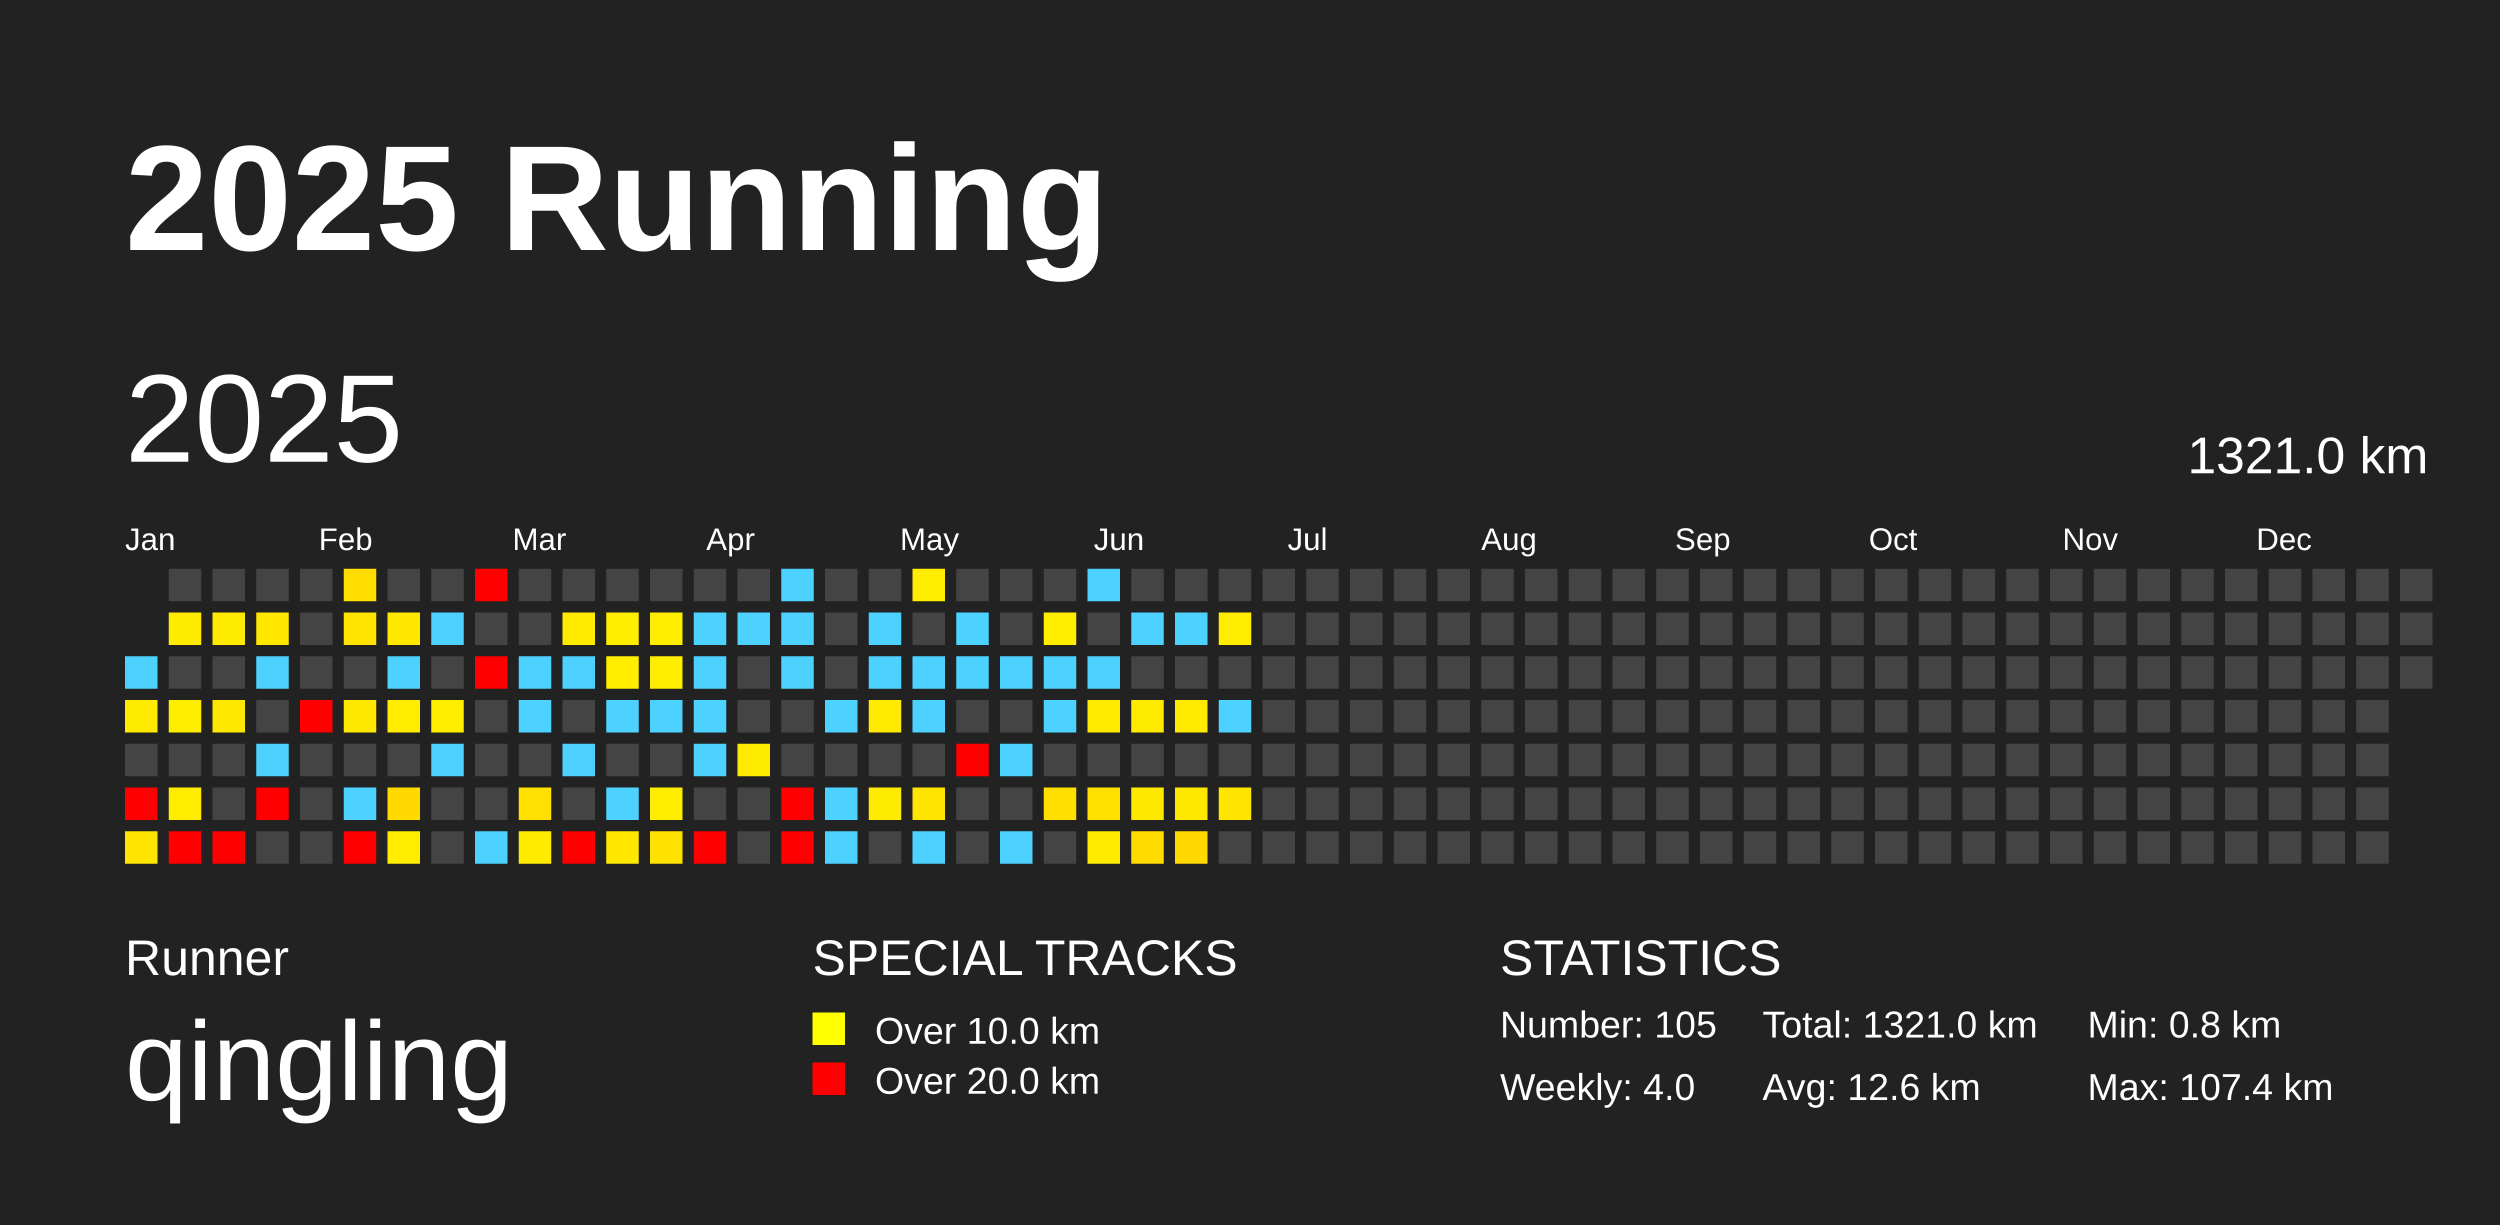
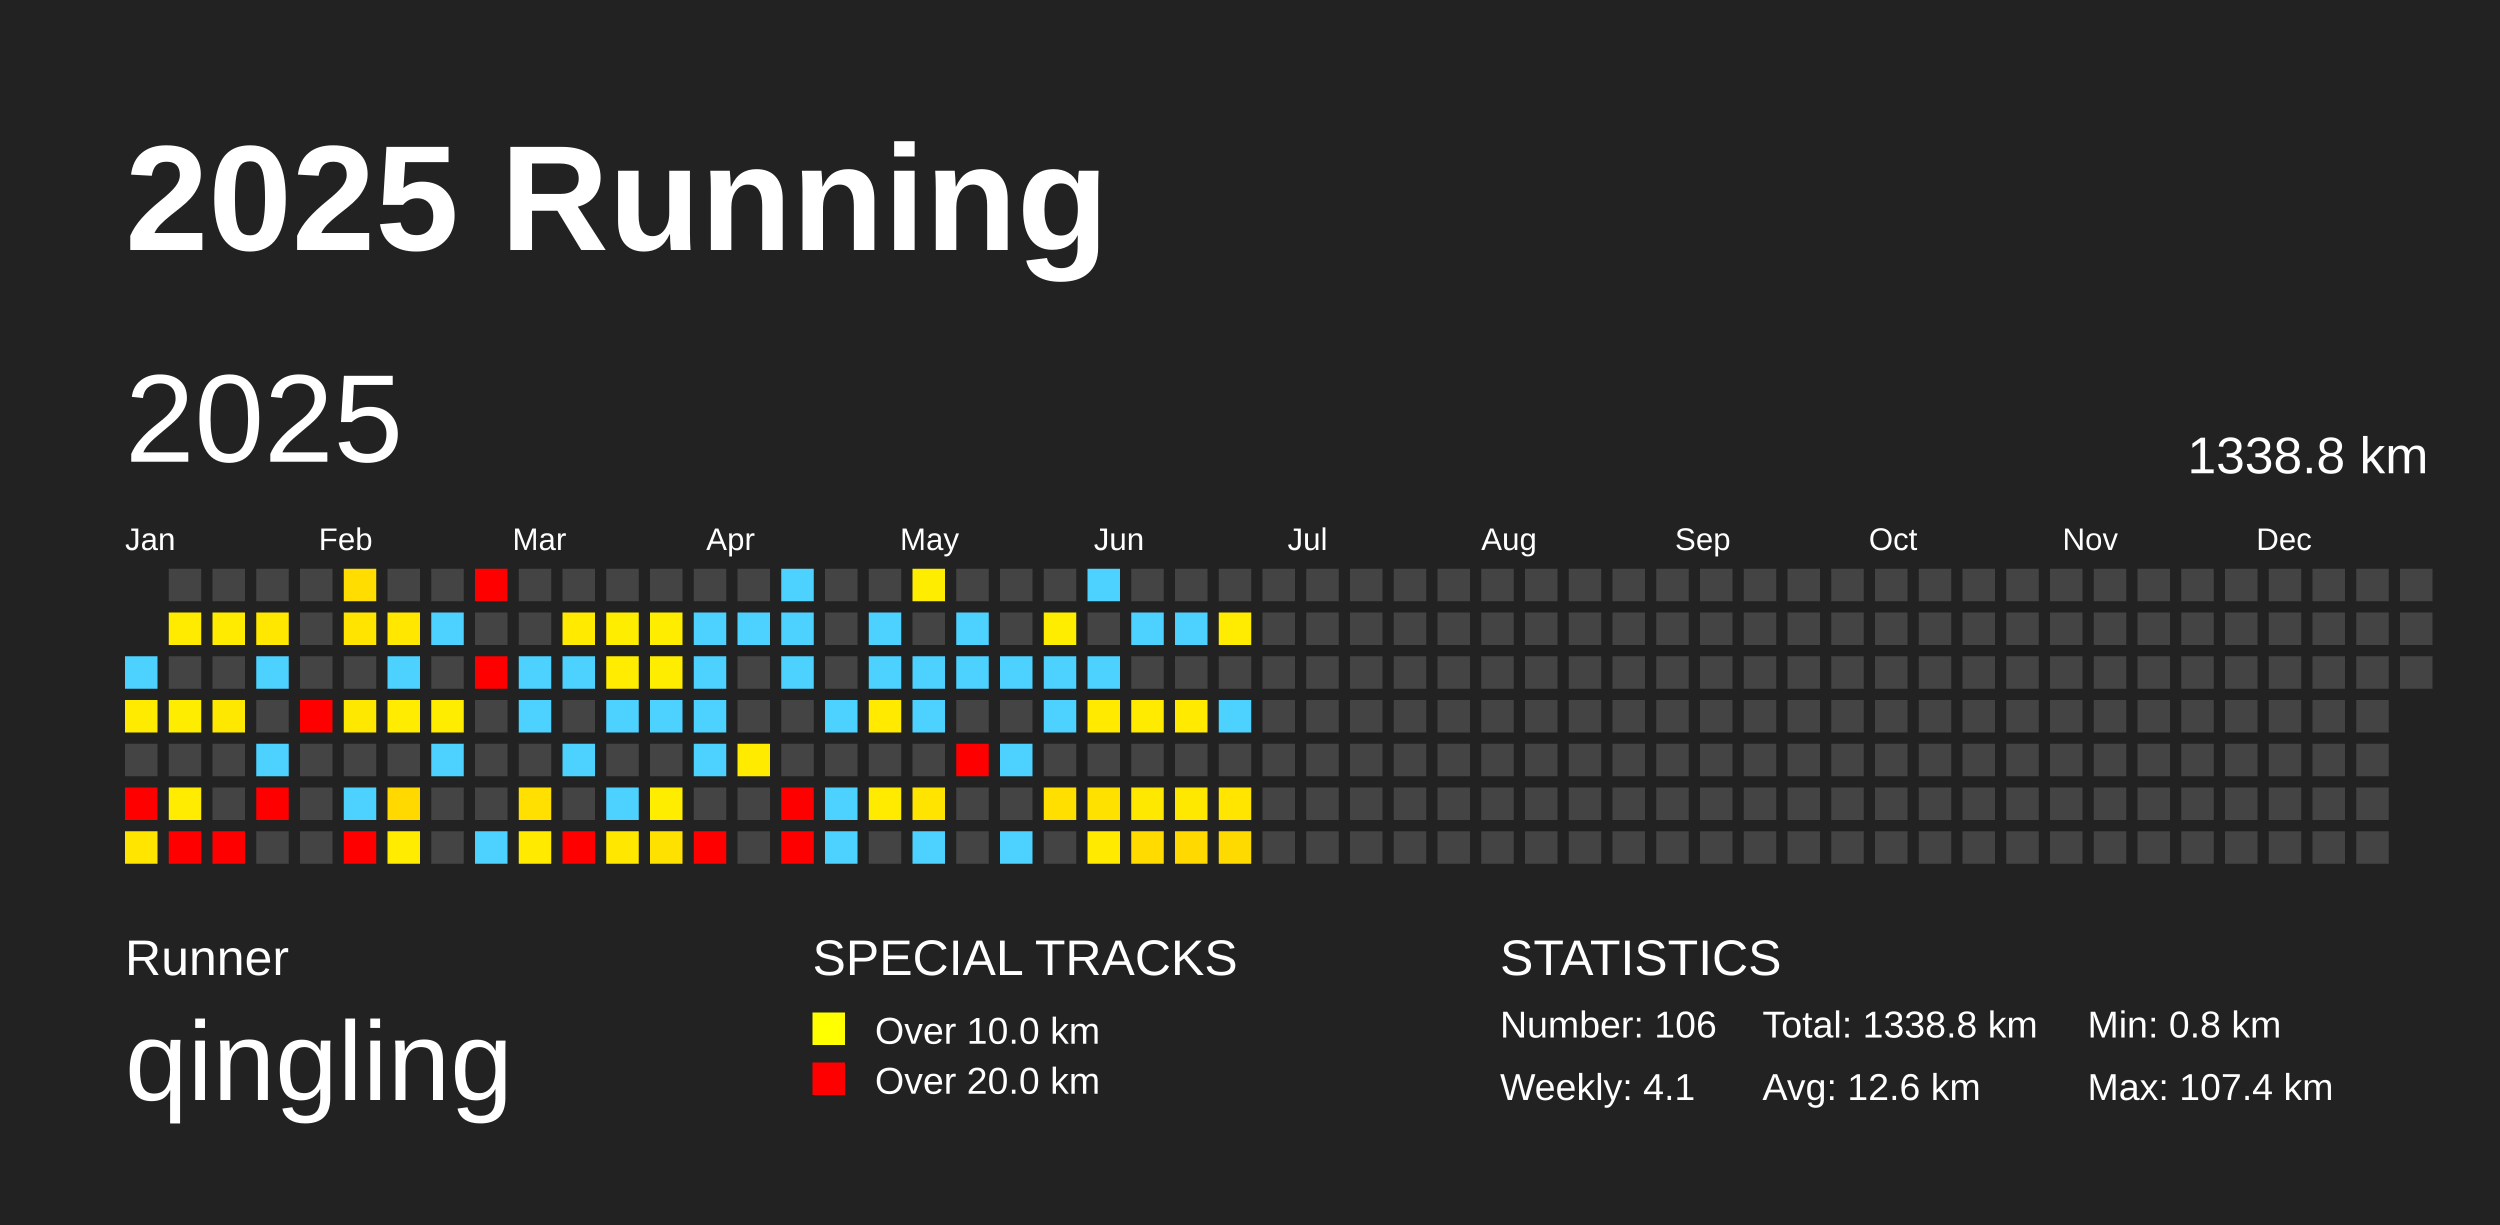
<svg xmlns="http://www.w3.org/2000/svg" baseProfile="full" height="98mm" version="1.1" viewBox="0,0,200,98" width="200mm">
  <defs />
  <rect fill="#222222" height="98" width="200" x="0" y="0" />
  <text fill="#FFFFFF" style="font-size:12px; font-family:Arial; font-weight:bold;" x="10" y="20">2025 Running</text>
  <text fill="#FFFFFF" style="font-size:4px; font-family:Arial" x="10" y="78">Runner</text>
  <text fill="#FFFFFF" style="font-size:9px; font-family:Arial" x="10" y="88">qingling</text>
  <text fill="#FFFFFF" style="font-size:4px; font-family:Arial" x="65" y="78">SPECIAL TRACKS</text>
  <rect fill="yellow" height="2.6" width="2.6" x="65" y="81" />
  <text fill="#FFFFFF" style="font-size:3px; font-family:Arial" x="70" y="83.5">Over 10.0 km</text>
  <rect fill="red" height="2.6" width="2.6" x="65" y="85" />
  <text fill="#FFFFFF" style="font-size:3px; font-family:Arial" x="70" y="87.5">Over 20.0 km</text>
  <text fill="#FFFFFF" style="font-size:4px; font-family:Arial" x="120" y="78">STATISTICS</text>
-   <text fill="#FFFFFF" style="font-size:3px; font-family:Arial" x="120" y="83">Number: 105</text>
-   <text fill="#FFFFFF" style="font-size:3px; font-family:Arial" x="120" y="88">Weekly: 4.0</text>
-   <text fill="#FFFFFF" style="font-size:3px; font-family:Arial" x="141" y="83">Total: 1321.0 km</text>
+   <text fill="#FFFFFF" style="font-size:3px; font-family:Arial" x="120" y="83">Number: 106</text>
+   <text fill="#FFFFFF" style="font-size:3px; font-family:Arial" x="120" y="88">Weekly: 4.1</text>
+   <text fill="#FFFFFF" style="font-size:3px; font-family:Arial" x="141" y="83">Total: 1338.8 km</text>
  <text fill="#FFFFFF" style="font-size:3px; font-family:Arial" x="141" y="88">Avg: 12.6 km</text>
  <text fill="#FFFFFF" style="font-size:3px; font-family:Arial" x="167" y="83">Min: 0.8 km</text>
  <text fill="#FFFFFF" style="font-size:3px; font-family:Arial" x="167" y="88">Max: 107.4 km</text>
  <text dominant-baseline="hanging" fill="#FFFFFF" style="font-size:10.0px; font-family:Arial;" x="10" y="30">2025</text>
-   <text dominant-baseline="hanging" fill="#FFFFFF" style="font-size:4.125px; font-family:Arial;" x="175" y="35">1321.0 km</text>
+   <text dominant-baseline="hanging" fill="#FFFFFF" style="font-size:4.125px; font-family:Arial;" x="175" y="35">1338.8 km</text>
  <text fill="#FFFFFF" style="font-size:2.5px; font-family:Arial" x="10.0" y="44">Jan</text>
  <text fill="#FFFFFF" style="font-size:2.5px; font-family:Arial" x="25.5" y="44">Feb</text>
  <text fill="#FFFFFF" style="font-size:2.5px; font-family:Arial" x="41.0" y="44">Mar</text>
  <text fill="#FFFFFF" style="font-size:2.5px; font-family:Arial" x="56.5" y="44">Apr</text>
  <text fill="#FFFFFF" style="font-size:2.5px; font-family:Arial" x="72.0" y="44">May</text>
  <text fill="#FFFFFF" style="font-size:2.5px; font-family:Arial" x="87.5" y="44">Jun</text>
  <text fill="#FFFFFF" style="font-size:2.5px; font-family:Arial" x="103.0" y="44">Jul</text>
  <text fill="#FFFFFF" style="font-size:2.5px; font-family:Arial" x="118.5" y="44">Aug</text>
  <text fill="#FFFFFF" style="font-size:2.5px; font-family:Arial" x="134.0" y="44">Sep</text>
  <text fill="#FFFFFF" style="font-size:2.5px; font-family:Arial" x="149.5" y="44">Oct</text>
  <text fill="#FFFFFF" style="font-size:2.5px; font-family:Arial" x="165.0" y="44">Nov</text>
  <text fill="#FFFFFF" style="font-size:2.5px; font-family:Arial" x="180.5" y="44">Dec</text>
  <rect fill="#4dd2ff" height="2.6" width="2.6" x="10.0" y="52.5" />
  <rect fill="#ffeb00" height="2.6" width="2.6" x="10.0" y="56.0" />
  <rect fill="#444444" height="2.6" width="2.6" x="10.0" y="59.5" />
  <rect fill="red" height="2.6" width="2.6" x="10.0" y="63.0" />
  <rect fill="#ffe500" height="2.6" width="2.6" x="10.0" y="66.5" />
  <rect fill="#444444" height="2.6" width="2.6" x="13.5" y="45.5" />
  <rect fill="#ffeb00" height="2.6" width="2.6" x="13.5" y="49.0" />
  <rect fill="#444444" height="2.6" width="2.6" x="13.5" y="52.5" />
  <rect fill="#ffed00" height="2.6" width="2.6" x="13.5" y="56.0" />
  <rect fill="#444444" height="2.6" width="2.6" x="13.5" y="59.5" />
  <rect fill="#ffec00" height="2.6" width="2.6" x="13.5" y="63.0" />
  <rect fill="red" height="2.6" width="2.6" x="13.5" y="66.5" />
  <rect fill="#444444" height="2.6" width="2.6" x="17.0" y="45.5" />
  <rect fill="#ffeb00" height="2.6" width="2.6" x="17.0" y="49.0" />
  <rect fill="#444444" height="2.6" width="2.6" x="17.0" y="52.5" />
  <rect fill="#ffe800" height="2.6" width="2.6" x="17.0" y="56.0" />
  <rect fill="#444444" height="2.6" width="2.6" x="17.0" y="59.5" />
  <rect fill="#444444" height="2.6" width="2.6" x="17.0" y="63.0" />
  <rect fill="red" height="2.6" width="2.6" x="17.0" y="66.5" />
  <rect fill="#444444" height="2.6" width="2.6" x="20.5" y="45.5" />
  <rect fill="#ffe700" height="2.6" width="2.6" x="20.5" y="49.0" />
  <rect fill="#4dd2ff" height="2.6" width="2.6" x="20.5" y="52.5" />
  <rect fill="#444444" height="2.6" width="2.6" x="20.5" y="56.0" />
  <rect fill="#4dd2ff" height="2.6" width="2.6" x="20.5" y="59.5" />
  <rect fill="red" height="2.6" width="2.6" x="20.5" y="63.0" />
  <rect fill="#444444" height="2.6" width="2.6" x="20.5" y="66.5" />
  <rect fill="#444444" height="2.6" width="2.6" x="24.0" y="45.5" />
  <rect fill="#444444" height="2.6" width="2.6" x="24.0" y="49.0" />
  <rect fill="#444444" height="2.6" width="2.6" x="24.0" y="52.5" />
  <rect fill="red" height="2.6" width="2.6" x="24.0" y="56.0" />
  <rect fill="#444444" height="2.6" width="2.6" x="24.0" y="59.5" />
  <rect fill="#444444" height="2.6" width="2.6" x="24.0" y="63.0" />
  <rect fill="#444444" height="2.6" width="2.6" x="24.0" y="66.5" />
  <rect fill="#ffdd00" height="2.6" width="2.6" x="27.5" y="45.5" />
  <rect fill="#ffe400" height="2.6" width="2.6" x="27.5" y="49.0" />
  <rect fill="#444444" height="2.6" width="2.6" x="27.5" y="52.5" />
  <rect fill="#ffe800" height="2.6" width="2.6" x="27.5" y="56.0" />
  <rect fill="#444444" height="2.6" width="2.6" x="27.5" y="59.5" />
  <rect fill="#4dd2ff" height="2.6" width="2.6" x="27.5" y="63.0" />
  <rect fill="red" height="2.6" width="2.6" x="27.5" y="66.5" />
  <rect fill="#444444" height="2.6" width="2.6" x="31.0" y="45.5" />
  <rect fill="#ffe700" height="2.6" width="2.6" x="31.0" y="49.0" />
  <rect fill="#4dd2ff" height="2.6" width="2.6" x="31.0" y="52.5" />
  <rect fill="#ffec00" height="2.6" width="2.6" x="31.0" y="56.0" />
  <rect fill="#444444" height="2.6" width="2.6" x="31.0" y="59.5" />
  <rect fill="#ffd900" height="2.6" width="2.6" x="31.0" y="63.0" />
  <rect fill="#ffec00" height="2.6" width="2.6" x="31.0" y="66.5" />
  <rect fill="#444444" height="2.6" width="2.6" x="34.5" y="45.5" />
  <rect fill="#4dd2ff" height="2.6" width="2.6" x="34.5" y="49.0" />
  <rect fill="#444444" height="2.6" width="2.6" x="34.5" y="52.5" />
  <rect fill="#ffed00" height="2.6" width="2.6" x="34.5" y="56.0" />
  <rect fill="#4dd2ff" height="2.6" width="2.6" x="34.5" y="59.5" />
  <rect fill="#444444" height="2.6" width="2.6" x="34.5" y="63.0" />
  <rect fill="#444444" height="2.6" width="2.6" x="34.5" y="66.5" />
  <rect fill="red" height="2.6" width="2.6" x="38.0" y="45.5" />
  <rect fill="#444444" height="2.6" width="2.6" x="38.0" y="49.0" />
  <rect fill="red" height="2.6" width="2.6" x="38.0" y="52.5" />
  <rect fill="#444444" height="2.6" width="2.6" x="38.0" y="56.0" />
  <rect fill="#444444" height="2.6" width="2.6" x="38.0" y="59.5" />
  <rect fill="#444444" height="2.6" width="2.6" x="38.0" y="63.0" />
  <rect fill="#4dd2ff" height="2.6" width="2.6" x="38.0" y="66.5" />
  <rect fill="#444444" height="2.6" width="2.6" x="41.5" y="45.5" />
  <rect fill="#444444" height="2.6" width="2.6" x="41.5" y="49.0" />
  <rect fill="#4dd2ff" height="2.6" width="2.6" x="41.5" y="52.5" />
  <rect fill="#4dd2ff" height="2.6" width="2.6" x="41.5" y="56.0" />
  <rect fill="#444444" height="2.6" width="2.6" x="41.5" y="59.5" />
  <rect fill="#ffe000" height="2.6" width="2.6" x="41.5" y="63.0" />
  <rect fill="#ffea00" height="2.6" width="2.6" x="41.5" y="66.5" />
  <rect fill="#444444" height="2.6" width="2.6" x="45.0" y="45.5" />
  <rect fill="#ffea00" height="2.6" width="2.6" x="45.0" y="49.0" />
  <rect fill="#4dd2ff" height="2.6" width="2.6" x="45.0" y="52.5" />
  <rect fill="#444444" height="2.6" width="2.6" x="45.0" y="56.0" />
  <rect fill="#4dd2ff" height="2.6" width="2.6" x="45.0" y="59.5" />
  <rect fill="#444444" height="2.6" width="2.6" x="45.0" y="63.0" />
  <rect fill="red" height="2.6" width="2.6" x="45.0" y="66.5" />
  <rect fill="#444444" height="2.6" width="2.6" x="48.5" y="45.5" />
  <rect fill="#ffed00" height="2.6" width="2.6" x="48.5" y="49.0" />
  <rect fill="#ffec00" height="2.6" width="2.6" x="48.5" y="52.5" />
  <rect fill="#4dd2ff" height="2.6" width="2.6" x="48.5" y="56.0" />
  <rect fill="#444444" height="2.6" width="2.6" x="48.5" y="59.5" />
  <rect fill="#4dd2ff" height="2.6" width="2.6" x="48.5" y="63.0" />
  <rect fill="#ffe700" height="2.6" width="2.6" x="48.5" y="66.5" />
  <rect fill="#444444" height="2.6" width="2.6" x="52.0" y="45.5" />
  <rect fill="#ffed00" height="2.6" width="2.6" x="52.0" y="49.0" />
  <rect fill="#ffed00" height="2.6" width="2.6" x="52.0" y="52.5" />
  <rect fill="#4dd2ff" height="2.6" width="2.6" x="52.0" y="56.0" />
  <rect fill="#444444" height="2.6" width="2.6" x="52.0" y="59.5" />
  <rect fill="#ffed00" height="2.6" width="2.6" x="52.0" y="63.0" />
  <rect fill="#ffe100" height="2.6" width="2.6" x="52.0" y="66.5" />
  <rect fill="#444444" height="2.6" width="2.6" x="55.5" y="45.5" />
  <rect fill="#4dd2ff" height="2.6" width="2.6" x="55.5" y="49.0" />
  <rect fill="#4dd2ff" height="2.6" width="2.6" x="55.5" y="52.5" />
  <rect fill="#4dd2ff" height="2.6" width="2.6" x="55.5" y="56.0" />
  <rect fill="#4dd2ff" height="2.6" width="2.6" x="55.5" y="59.5" />
  <rect fill="#444444" height="2.6" width="2.6" x="55.5" y="63.0" />
  <rect fill="red" height="2.6" width="2.6" x="55.5" y="66.5" />
  <rect fill="#444444" height="2.6" width="2.6" x="59.0" y="45.5" />
  <rect fill="#4dd2ff" height="2.6" width="2.6" x="59.0" y="49.0" />
  <rect fill="#444444" height="2.6" width="2.6" x="59.0" y="52.5" />
  <rect fill="#444444" height="2.6" width="2.6" x="59.0" y="56.0" />
  <rect fill="#ffeb00" height="2.6" width="2.6" x="59.0" y="59.5" />
  <rect fill="#444444" height="2.6" width="2.6" x="59.0" y="63.0" />
  <rect fill="#444444" height="2.6" width="2.6" x="59.0" y="66.5" />
  <rect fill="#4dd2ff" height="2.6" width="2.6" x="62.5" y="45.5" />
  <rect fill="#4dd2ff" height="2.6" width="2.6" x="62.5" y="49.0" />
  <rect fill="#4dd2ff" height="2.6" width="2.6" x="62.5" y="52.5" />
  <rect fill="#444444" height="2.6" width="2.6" x="62.5" y="56.0" />
  <rect fill="#444444" height="2.6" width="2.6" x="62.5" y="59.5" />
  <rect fill="red" height="2.6" width="2.6" x="62.5" y="63.0" />
  <rect fill="red" height="2.6" width="2.6" x="62.5" y="66.5" />
  <rect fill="#444444" height="2.6" width="2.6" x="66.0" y="45.5" />
  <rect fill="#444444" height="2.6" width="2.6" x="66.0" y="49.0" />
  <rect fill="#444444" height="2.6" width="2.6" x="66.0" y="52.5" />
  <rect fill="#4dd2ff" height="2.6" width="2.6" x="66.0" y="56.0" />
  <rect fill="#444444" height="2.6" width="2.6" x="66.0" y="59.5" />
  <rect fill="#4dd2ff" height="2.6" width="2.6" x="66.0" y="63.0" />
  <rect fill="#4dd2ff" height="2.6" width="2.6" x="66.0" y="66.5" />
  <rect fill="#444444" height="2.6" width="2.6" x="69.5" y="45.5" />
  <rect fill="#4dd2ff" height="2.6" width="2.6" x="69.5" y="49.0" />
  <rect fill="#4dd2ff" height="2.6" width="2.6" x="69.5" y="52.5" />
  <rect fill="#ffea00" height="2.6" width="2.6" x="69.5" y="56.0" />
  <rect fill="#444444" height="2.6" width="2.6" x="69.5" y="59.5" />
  <rect fill="#ffeb00" height="2.6" width="2.6" x="69.5" y="63.0" />
  <rect fill="#444444" height="2.6" width="2.6" x="69.5" y="66.5" />
  <rect fill="#ffed00" height="2.6" width="2.6" x="73.0" y="45.5" />
  <rect fill="#444444" height="2.6" width="2.6" x="73.0" y="49.0" />
  <rect fill="#4dd2ff" height="2.6" width="2.6" x="73.0" y="52.5" />
  <rect fill="#4dd2ff" height="2.6" width="2.6" x="73.0" y="56.0" />
  <rect fill="#444444" height="2.6" width="2.6" x="73.0" y="59.5" />
  <rect fill="#ffe400" height="2.6" width="2.6" x="73.0" y="63.0" />
  <rect fill="#4dd2ff" height="2.6" width="2.6" x="73.0" y="66.5" />
  <rect fill="#444444" height="2.6" width="2.6" x="76.5" y="45.5" />
  <rect fill="#4dd2ff" height="2.6" width="2.6" x="76.5" y="49.0" />
  <rect fill="#4dd2ff" height="2.6" width="2.6" x="76.5" y="52.5" />
  <rect fill="#444444" height="2.6" width="2.6" x="76.5" y="56.0" />
  <rect fill="red" height="2.6" width="2.6" x="76.5" y="59.5" />
  <rect fill="#444444" height="2.6" width="2.6" x="76.5" y="63.0" />
  <rect fill="#444444" height="2.6" width="2.6" x="76.5" y="66.5" />
  <rect fill="#444444" height="2.6" width="2.6" x="80.0" y="45.5" />
  <rect fill="#444444" height="2.6" width="2.6" x="80.0" y="49.0" />
  <rect fill="#4dd2ff" height="2.6" width="2.6" x="80.0" y="52.5" />
  <rect fill="#444444" height="2.6" width="2.6" x="80.0" y="56.0" />
  <rect fill="#4dd2ff" height="2.6" width="2.6" x="80.0" y="59.5" />
  <rect fill="#444444" height="2.6" width="2.6" x="80.0" y="63.0" />
  <rect fill="#4dd2ff" height="2.6" width="2.6" x="80.0" y="66.5" />
  <rect fill="#444444" height="2.6" width="2.6" x="83.5" y="45.5" />
  <rect fill="#ffed00" height="2.6" width="2.6" x="83.5" y="49.0" />
  <rect fill="#4dd2ff" height="2.6" width="2.6" x="83.5" y="52.5" />
  <rect fill="#4dd2ff" height="2.6" width="2.6" x="83.5" y="56.0" />
  <rect fill="#444444" height="2.6" width="2.6" x="83.5" y="59.5" />
  <rect fill="#ffdf00" height="2.6" width="2.6" x="83.5" y="63.0" />
  <rect fill="#444444" height="2.6" width="2.6" x="83.5" y="66.5" />
  <rect fill="#4dd2ff" height="2.6" width="2.6" x="87.0" y="45.5" />
  <rect fill="#444444" height="2.6" width="2.6" x="87.0" y="49.0" />
  <rect fill="#4dd2ff" height="2.6" width="2.6" x="87.0" y="52.5" />
  <rect fill="#ffea00" height="2.6" width="2.6" x="87.0" y="56.0" />
  <rect fill="#444444" height="2.6" width="2.6" x="87.0" y="59.5" />
  <rect fill="#ffe100" height="2.6" width="2.6" x="87.0" y="63.0" />
  <rect fill="#ffea00" height="2.6" width="2.6" x="87.0" y="66.5" />
  <rect fill="#444444" height="2.6" width="2.6" x="90.5" y="45.5" />
  <rect fill="#4dd2ff" height="2.6" width="2.6" x="90.5" y="49.0" />
  <rect fill="#444444" height="2.6" width="2.6" x="90.5" y="52.5" />
  <rect fill="#ffeb00" height="2.6" width="2.6" x="90.5" y="56.0" />
  <rect fill="#444444" height="2.6" width="2.6" x="90.5" y="59.5" />
  <rect fill="#ffe800" height="2.6" width="2.6" x="90.5" y="63.0" />
  <rect fill="#ffdb00" height="2.6" width="2.6" x="90.5" y="66.5" />
  <rect fill="#444444" height="2.6" width="2.6" x="94.0" y="45.5" />
  <rect fill="#4dd2ff" height="2.6" width="2.6" x="94.0" y="49.0" />
  <rect fill="#444444" height="2.6" width="2.6" x="94.0" y="52.5" />
  <rect fill="#ffea00" height="2.6" width="2.6" x="94.0" y="56.0" />
  <rect fill="#444444" height="2.6" width="2.6" x="94.0" y="59.5" />
  <rect fill="#ffe800" height="2.6" width="2.6" x="94.0" y="63.0" />
  <rect fill="#ffd900" height="2.6" width="2.6" x="94.0" y="66.5" />
  <rect fill="#444444" height="2.6" width="2.6" x="97.5" y="45.5" />
  <rect fill="#ffec00" height="2.6" width="2.6" x="97.5" y="49.0" />
  <rect fill="#444444" height="2.6" width="2.6" x="97.5" y="52.5" />
  <rect fill="#4dd2ff" height="2.6" width="2.6" x="97.5" y="56.0" />
  <rect fill="#444444" height="2.6" width="2.6" x="97.5" y="59.5" />
  <rect fill="#ffe500" height="2.6" width="2.6" x="97.5" y="63.0" />
-   <rect fill="#444444" height="2.6" width="2.6" x="97.5" y="66.5" />
+   <rect fill="#ffda00" height="2.6" width="2.6" x="97.5" y="66.5" />
  <rect fill="#444444" height="2.6" width="2.6" x="101.0" y="45.5" />
  <rect fill="#444444" height="2.6" width="2.6" x="101.0" y="49.0" />
  <rect fill="#444444" height="2.6" width="2.6" x="101.0" y="52.5" />
  <rect fill="#444444" height="2.6" width="2.6" x="101.0" y="56.0" />
  <rect fill="#444444" height="2.6" width="2.6" x="101.0" y="59.5" />
  <rect fill="#444444" height="2.6" width="2.6" x="101.0" y="63.0" />
  <rect fill="#444444" height="2.6" width="2.6" x="101.0" y="66.5" />
  <rect fill="#444444" height="2.6" width="2.6" x="104.5" y="45.5" />
  <rect fill="#444444" height="2.6" width="2.6" x="104.5" y="49.0" />
  <rect fill="#444444" height="2.6" width="2.6" x="104.5" y="52.5" />
  <rect fill="#444444" height="2.6" width="2.6" x="104.5" y="56.0" />
  <rect fill="#444444" height="2.6" width="2.6" x="104.5" y="59.5" />
  <rect fill="#444444" height="2.6" width="2.6" x="104.5" y="63.0" />
  <rect fill="#444444" height="2.6" width="2.6" x="104.5" y="66.5" />
  <rect fill="#444444" height="2.6" width="2.6" x="108.0" y="45.5" />
  <rect fill="#444444" height="2.6" width="2.6" x="108.0" y="49.0" />
  <rect fill="#444444" height="2.6" width="2.6" x="108.0" y="52.5" />
  <rect fill="#444444" height="2.6" width="2.6" x="108.0" y="56.0" />
  <rect fill="#444444" height="2.6" width="2.6" x="108.0" y="59.5" />
  <rect fill="#444444" height="2.6" width="2.6" x="108.0" y="63.0" />
  <rect fill="#444444" height="2.6" width="2.6" x="108.0" y="66.5" />
  <rect fill="#444444" height="2.6" width="2.6" x="111.5" y="45.5" />
  <rect fill="#444444" height="2.6" width="2.6" x="111.5" y="49.0" />
  <rect fill="#444444" height="2.6" width="2.6" x="111.5" y="52.5" />
  <rect fill="#444444" height="2.6" width="2.6" x="111.5" y="56.0" />
  <rect fill="#444444" height="2.6" width="2.6" x="111.5" y="59.5" />
  <rect fill="#444444" height="2.6" width="2.6" x="111.5" y="63.0" />
  <rect fill="#444444" height="2.6" width="2.6" x="111.5" y="66.5" />
  <rect fill="#444444" height="2.6" width="2.6" x="115.0" y="45.5" />
  <rect fill="#444444" height="2.6" width="2.6" x="115.0" y="49.0" />
  <rect fill="#444444" height="2.6" width="2.6" x="115.0" y="52.5" />
  <rect fill="#444444" height="2.6" width="2.6" x="115.0" y="56.0" />
  <rect fill="#444444" height="2.6" width="2.6" x="115.0" y="59.5" />
  <rect fill="#444444" height="2.6" width="2.6" x="115.0" y="63.0" />
  <rect fill="#444444" height="2.6" width="2.6" x="115.0" y="66.5" />
  <rect fill="#444444" height="2.6" width="2.6" x="118.5" y="45.5" />
  <rect fill="#444444" height="2.6" width="2.6" x="118.5" y="49.0" />
  <rect fill="#444444" height="2.6" width="2.6" x="118.5" y="52.5" />
  <rect fill="#444444" height="2.6" width="2.6" x="118.5" y="56.0" />
  <rect fill="#444444" height="2.6" width="2.6" x="118.5" y="59.5" />
  <rect fill="#444444" height="2.6" width="2.6" x="118.5" y="63.0" />
  <rect fill="#444444" height="2.6" width="2.6" x="118.5" y="66.5" />
  <rect fill="#444444" height="2.6" width="2.6" x="122.0" y="45.5" />
  <rect fill="#444444" height="2.6" width="2.6" x="122.0" y="49.0" />
  <rect fill="#444444" height="2.6" width="2.6" x="122.0" y="52.5" />
  <rect fill="#444444" height="2.6" width="2.6" x="122.0" y="56.0" />
  <rect fill="#444444" height="2.6" width="2.6" x="122.0" y="59.5" />
  <rect fill="#444444" height="2.6" width="2.6" x="122.0" y="63.0" />
  <rect fill="#444444" height="2.6" width="2.6" x="122.0" y="66.5" />
  <rect fill="#444444" height="2.6" width="2.6" x="125.5" y="45.5" />
  <rect fill="#444444" height="2.6" width="2.6" x="125.5" y="49.0" />
  <rect fill="#444444" height="2.6" width="2.6" x="125.5" y="52.5" />
  <rect fill="#444444" height="2.6" width="2.6" x="125.5" y="56.0" />
  <rect fill="#444444" height="2.6" width="2.6" x="125.5" y="59.5" />
  <rect fill="#444444" height="2.6" width="2.6" x="125.5" y="63.0" />
  <rect fill="#444444" height="2.6" width="2.6" x="125.5" y="66.5" />
  <rect fill="#444444" height="2.6" width="2.6" x="129.0" y="45.5" />
  <rect fill="#444444" height="2.6" width="2.6" x="129.0" y="49.0" />
  <rect fill="#444444" height="2.6" width="2.6" x="129.0" y="52.5" />
  <rect fill="#444444" height="2.6" width="2.6" x="129.0" y="56.0" />
  <rect fill="#444444" height="2.6" width="2.6" x="129.0" y="59.5" />
  <rect fill="#444444" height="2.6" width="2.6" x="129.0" y="63.0" />
  <rect fill="#444444" height="2.6" width="2.6" x="129.0" y="66.5" />
  <rect fill="#444444" height="2.6" width="2.6" x="132.5" y="45.5" />
  <rect fill="#444444" height="2.6" width="2.6" x="132.5" y="49.0" />
  <rect fill="#444444" height="2.6" width="2.6" x="132.5" y="52.5" />
  <rect fill="#444444" height="2.6" width="2.6" x="132.5" y="56.0" />
  <rect fill="#444444" height="2.6" width="2.6" x="132.5" y="59.5" />
  <rect fill="#444444" height="2.6" width="2.6" x="132.5" y="63.0" />
  <rect fill="#444444" height="2.6" width="2.6" x="132.5" y="66.5" />
  <rect fill="#444444" height="2.6" width="2.6" x="136.0" y="45.5" />
  <rect fill="#444444" height="2.6" width="2.6" x="136.0" y="49.0" />
  <rect fill="#444444" height="2.6" width="2.6" x="136.0" y="52.5" />
  <rect fill="#444444" height="2.6" width="2.6" x="136.0" y="56.0" />
  <rect fill="#444444" height="2.6" width="2.6" x="136.0" y="59.5" />
  <rect fill="#444444" height="2.6" width="2.6" x="136.0" y="63.0" />
  <rect fill="#444444" height="2.6" width="2.6" x="136.0" y="66.5" />
  <rect fill="#444444" height="2.6" width="2.6" x="139.5" y="45.5" />
  <rect fill="#444444" height="2.6" width="2.6" x="139.5" y="49.0" />
  <rect fill="#444444" height="2.6" width="2.6" x="139.5" y="52.5" />
  <rect fill="#444444" height="2.6" width="2.6" x="139.5" y="56.0" />
  <rect fill="#444444" height="2.6" width="2.6" x="139.5" y="59.5" />
  <rect fill="#444444" height="2.6" width="2.6" x="139.5" y="63.0" />
  <rect fill="#444444" height="2.6" width="2.6" x="139.5" y="66.5" />
  <rect fill="#444444" height="2.6" width="2.6" x="143.0" y="45.5" />
  <rect fill="#444444" height="2.6" width="2.6" x="143.0" y="49.0" />
  <rect fill="#444444" height="2.6" width="2.6" x="143.0" y="52.5" />
  <rect fill="#444444" height="2.6" width="2.6" x="143.0" y="56.0" />
  <rect fill="#444444" height="2.6" width="2.6" x="143.0" y="59.5" />
  <rect fill="#444444" height="2.6" width="2.6" x="143.0" y="63.0" />
  <rect fill="#444444" height="2.6" width="2.6" x="143.0" y="66.5" />
  <rect fill="#444444" height="2.6" width="2.6" x="146.5" y="45.5" />
  <rect fill="#444444" height="2.6" width="2.6" x="146.5" y="49.0" />
  <rect fill="#444444" height="2.6" width="2.6" x="146.5" y="52.5" />
  <rect fill="#444444" height="2.6" width="2.6" x="146.5" y="56.0" />
  <rect fill="#444444" height="2.6" width="2.6" x="146.5" y="59.5" />
  <rect fill="#444444" height="2.6" width="2.6" x="146.5" y="63.0" />
  <rect fill="#444444" height="2.6" width="2.6" x="146.5" y="66.5" />
  <rect fill="#444444" height="2.6" width="2.6" x="150.0" y="45.5" />
  <rect fill="#444444" height="2.6" width="2.6" x="150.0" y="49.0" />
  <rect fill="#444444" height="2.6" width="2.6" x="150.0" y="52.5" />
  <rect fill="#444444" height="2.6" width="2.6" x="150.0" y="56.0" />
  <rect fill="#444444" height="2.6" width="2.6" x="150.0" y="59.5" />
  <rect fill="#444444" height="2.6" width="2.6" x="150.0" y="63.0" />
  <rect fill="#444444" height="2.6" width="2.6" x="150.0" y="66.5" />
  <rect fill="#444444" height="2.6" width="2.6" x="153.5" y="45.5" />
  <rect fill="#444444" height="2.6" width="2.6" x="153.5" y="49.0" />
  <rect fill="#444444" height="2.6" width="2.6" x="153.5" y="52.5" />
  <rect fill="#444444" height="2.6" width="2.6" x="153.5" y="56.0" />
  <rect fill="#444444" height="2.6" width="2.6" x="153.5" y="59.5" />
  <rect fill="#444444" height="2.6" width="2.6" x="153.5" y="63.0" />
  <rect fill="#444444" height="2.6" width="2.6" x="153.5" y="66.5" />
  <rect fill="#444444" height="2.6" width="2.6" x="157.0" y="45.5" />
  <rect fill="#444444" height="2.6" width="2.6" x="157.0" y="49.0" />
  <rect fill="#444444" height="2.6" width="2.6" x="157.0" y="52.5" />
  <rect fill="#444444" height="2.6" width="2.6" x="157.0" y="56.0" />
  <rect fill="#444444" height="2.6" width="2.6" x="157.0" y="59.5" />
  <rect fill="#444444" height="2.6" width="2.6" x="157.0" y="63.0" />
  <rect fill="#444444" height="2.6" width="2.6" x="157.0" y="66.5" />
  <rect fill="#444444" height="2.6" width="2.6" x="160.5" y="45.5" />
  <rect fill="#444444" height="2.6" width="2.6" x="160.5" y="49.0" />
  <rect fill="#444444" height="2.6" width="2.6" x="160.5" y="52.5" />
  <rect fill="#444444" height="2.6" width="2.6" x="160.5" y="56.0" />
  <rect fill="#444444" height="2.6" width="2.6" x="160.5" y="59.5" />
  <rect fill="#444444" height="2.6" width="2.6" x="160.5" y="63.0" />
  <rect fill="#444444" height="2.6" width="2.6" x="160.5" y="66.5" />
  <rect fill="#444444" height="2.6" width="2.6" x="164.0" y="45.5" />
  <rect fill="#444444" height="2.6" width="2.6" x="164.0" y="49.0" />
  <rect fill="#444444" height="2.6" width="2.6" x="164.0" y="52.5" />
  <rect fill="#444444" height="2.6" width="2.6" x="164.0" y="56.0" />
  <rect fill="#444444" height="2.6" width="2.6" x="164.0" y="59.5" />
  <rect fill="#444444" height="2.6" width="2.6" x="164.0" y="63.0" />
  <rect fill="#444444" height="2.6" width="2.6" x="164.0" y="66.5" />
  <rect fill="#444444" height="2.6" width="2.6" x="167.5" y="45.5" />
  <rect fill="#444444" height="2.6" width="2.6" x="167.5" y="49.0" />
  <rect fill="#444444" height="2.6" width="2.6" x="167.5" y="52.5" />
  <rect fill="#444444" height="2.6" width="2.6" x="167.5" y="56.0" />
  <rect fill="#444444" height="2.6" width="2.6" x="167.5" y="59.5" />
  <rect fill="#444444" height="2.6" width="2.6" x="167.5" y="63.0" />
  <rect fill="#444444" height="2.6" width="2.6" x="167.5" y="66.5" />
  <rect fill="#444444" height="2.6" width="2.6" x="171.0" y="45.5" />
  <rect fill="#444444" height="2.6" width="2.6" x="171.0" y="49.0" />
  <rect fill="#444444" height="2.6" width="2.6" x="171.0" y="52.5" />
  <rect fill="#444444" height="2.6" width="2.6" x="171.0" y="56.0" />
  <rect fill="#444444" height="2.6" width="2.6" x="171.0" y="59.5" />
  <rect fill="#444444" height="2.6" width="2.6" x="171.0" y="63.0" />
  <rect fill="#444444" height="2.6" width="2.6" x="171.0" y="66.5" />
  <rect fill="#444444" height="2.6" width="2.6" x="174.5" y="45.5" />
  <rect fill="#444444" height="2.6" width="2.6" x="174.5" y="49.0" />
  <rect fill="#444444" height="2.6" width="2.6" x="174.5" y="52.5" />
  <rect fill="#444444" height="2.6" width="2.6" x="174.5" y="56.0" />
  <rect fill="#444444" height="2.6" width="2.6" x="174.5" y="59.5" />
  <rect fill="#444444" height="2.6" width="2.6" x="174.5" y="63.0" />
  <rect fill="#444444" height="2.6" width="2.6" x="174.5" y="66.5" />
  <rect fill="#444444" height="2.6" width="2.6" x="178.0" y="45.5" />
  <rect fill="#444444" height="2.6" width="2.6" x="178.0" y="49.0" />
  <rect fill="#444444" height="2.6" width="2.6" x="178.0" y="52.5" />
  <rect fill="#444444" height="2.6" width="2.6" x="178.0" y="56.0" />
  <rect fill="#444444" height="2.6" width="2.6" x="178.0" y="59.5" />
  <rect fill="#444444" height="2.6" width="2.6" x="178.0" y="63.0" />
  <rect fill="#444444" height="2.6" width="2.6" x="178.0" y="66.5" />
  <rect fill="#444444" height="2.6" width="2.6" x="181.5" y="45.5" />
  <rect fill="#444444" height="2.6" width="2.6" x="181.5" y="49.0" />
  <rect fill="#444444" height="2.6" width="2.6" x="181.5" y="52.5" />
  <rect fill="#444444" height="2.6" width="2.6" x="181.5" y="56.0" />
  <rect fill="#444444" height="2.6" width="2.6" x="181.5" y="59.5" />
  <rect fill="#444444" height="2.6" width="2.6" x="181.5" y="63.0" />
  <rect fill="#444444" height="2.6" width="2.6" x="181.5" y="66.5" />
  <rect fill="#444444" height="2.6" width="2.6" x="185.0" y="45.5" />
  <rect fill="#444444" height="2.6" width="2.6" x="185.0" y="49.0" />
  <rect fill="#444444" height="2.6" width="2.6" x="185.0" y="52.5" />
  <rect fill="#444444" height="2.6" width="2.6" x="185.0" y="56.0" />
  <rect fill="#444444" height="2.6" width="2.6" x="185.0" y="59.5" />
  <rect fill="#444444" height="2.6" width="2.6" x="185.0" y="63.0" />
  <rect fill="#444444" height="2.6" width="2.6" x="185.0" y="66.5" />
  <rect fill="#444444" height="2.6" width="2.6" x="188.5" y="45.5" />
  <rect fill="#444444" height="2.6" width="2.6" x="188.5" y="49.0" />
  <rect fill="#444444" height="2.6" width="2.6" x="188.5" y="52.5" />
  <rect fill="#444444" height="2.6" width="2.6" x="188.5" y="56.0" />
  <rect fill="#444444" height="2.6" width="2.6" x="188.5" y="59.5" />
  <rect fill="#444444" height="2.6" width="2.6" x="188.5" y="63.0" />
  <rect fill="#444444" height="2.6" width="2.6" x="188.5" y="66.5" />
  <rect fill="#444444" height="2.6" width="2.6" x="192.0" y="45.5" />
  <rect fill="#444444" height="2.6" width="2.6" x="192.0" y="49.0" />
  <rect fill="#444444" height="2.6" width="2.6" x="192.0" y="52.5" />
</svg>
